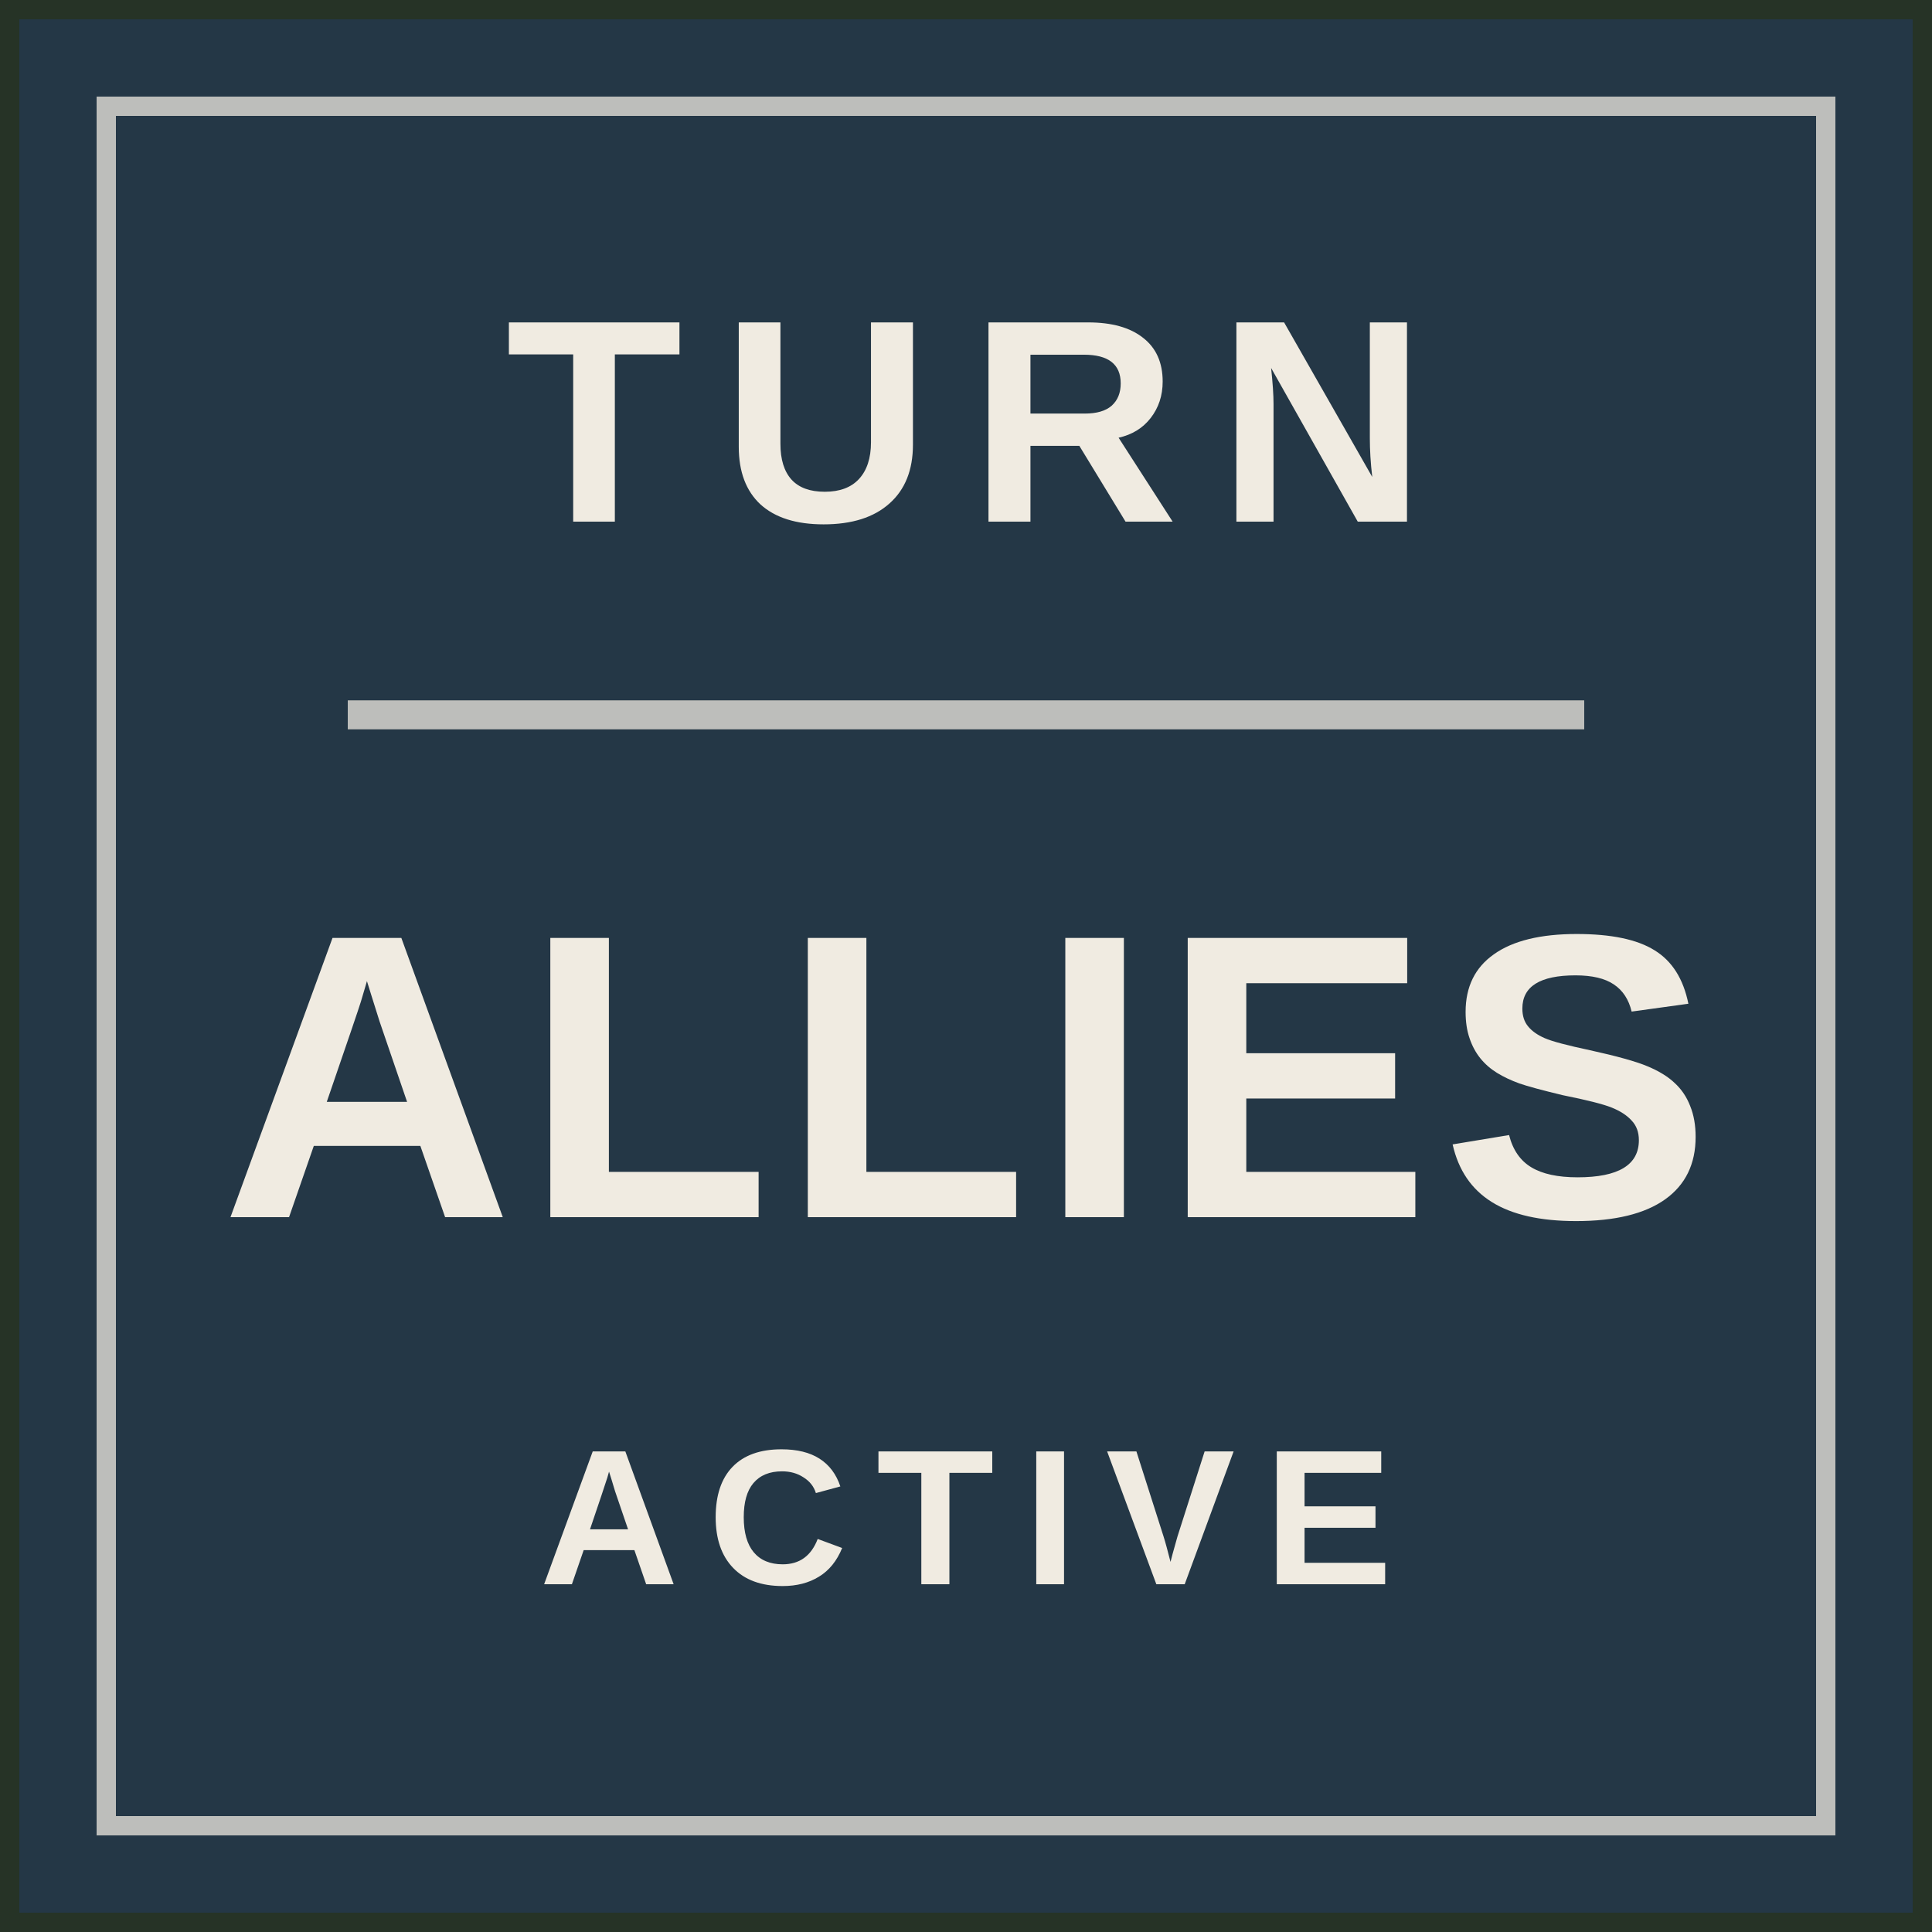
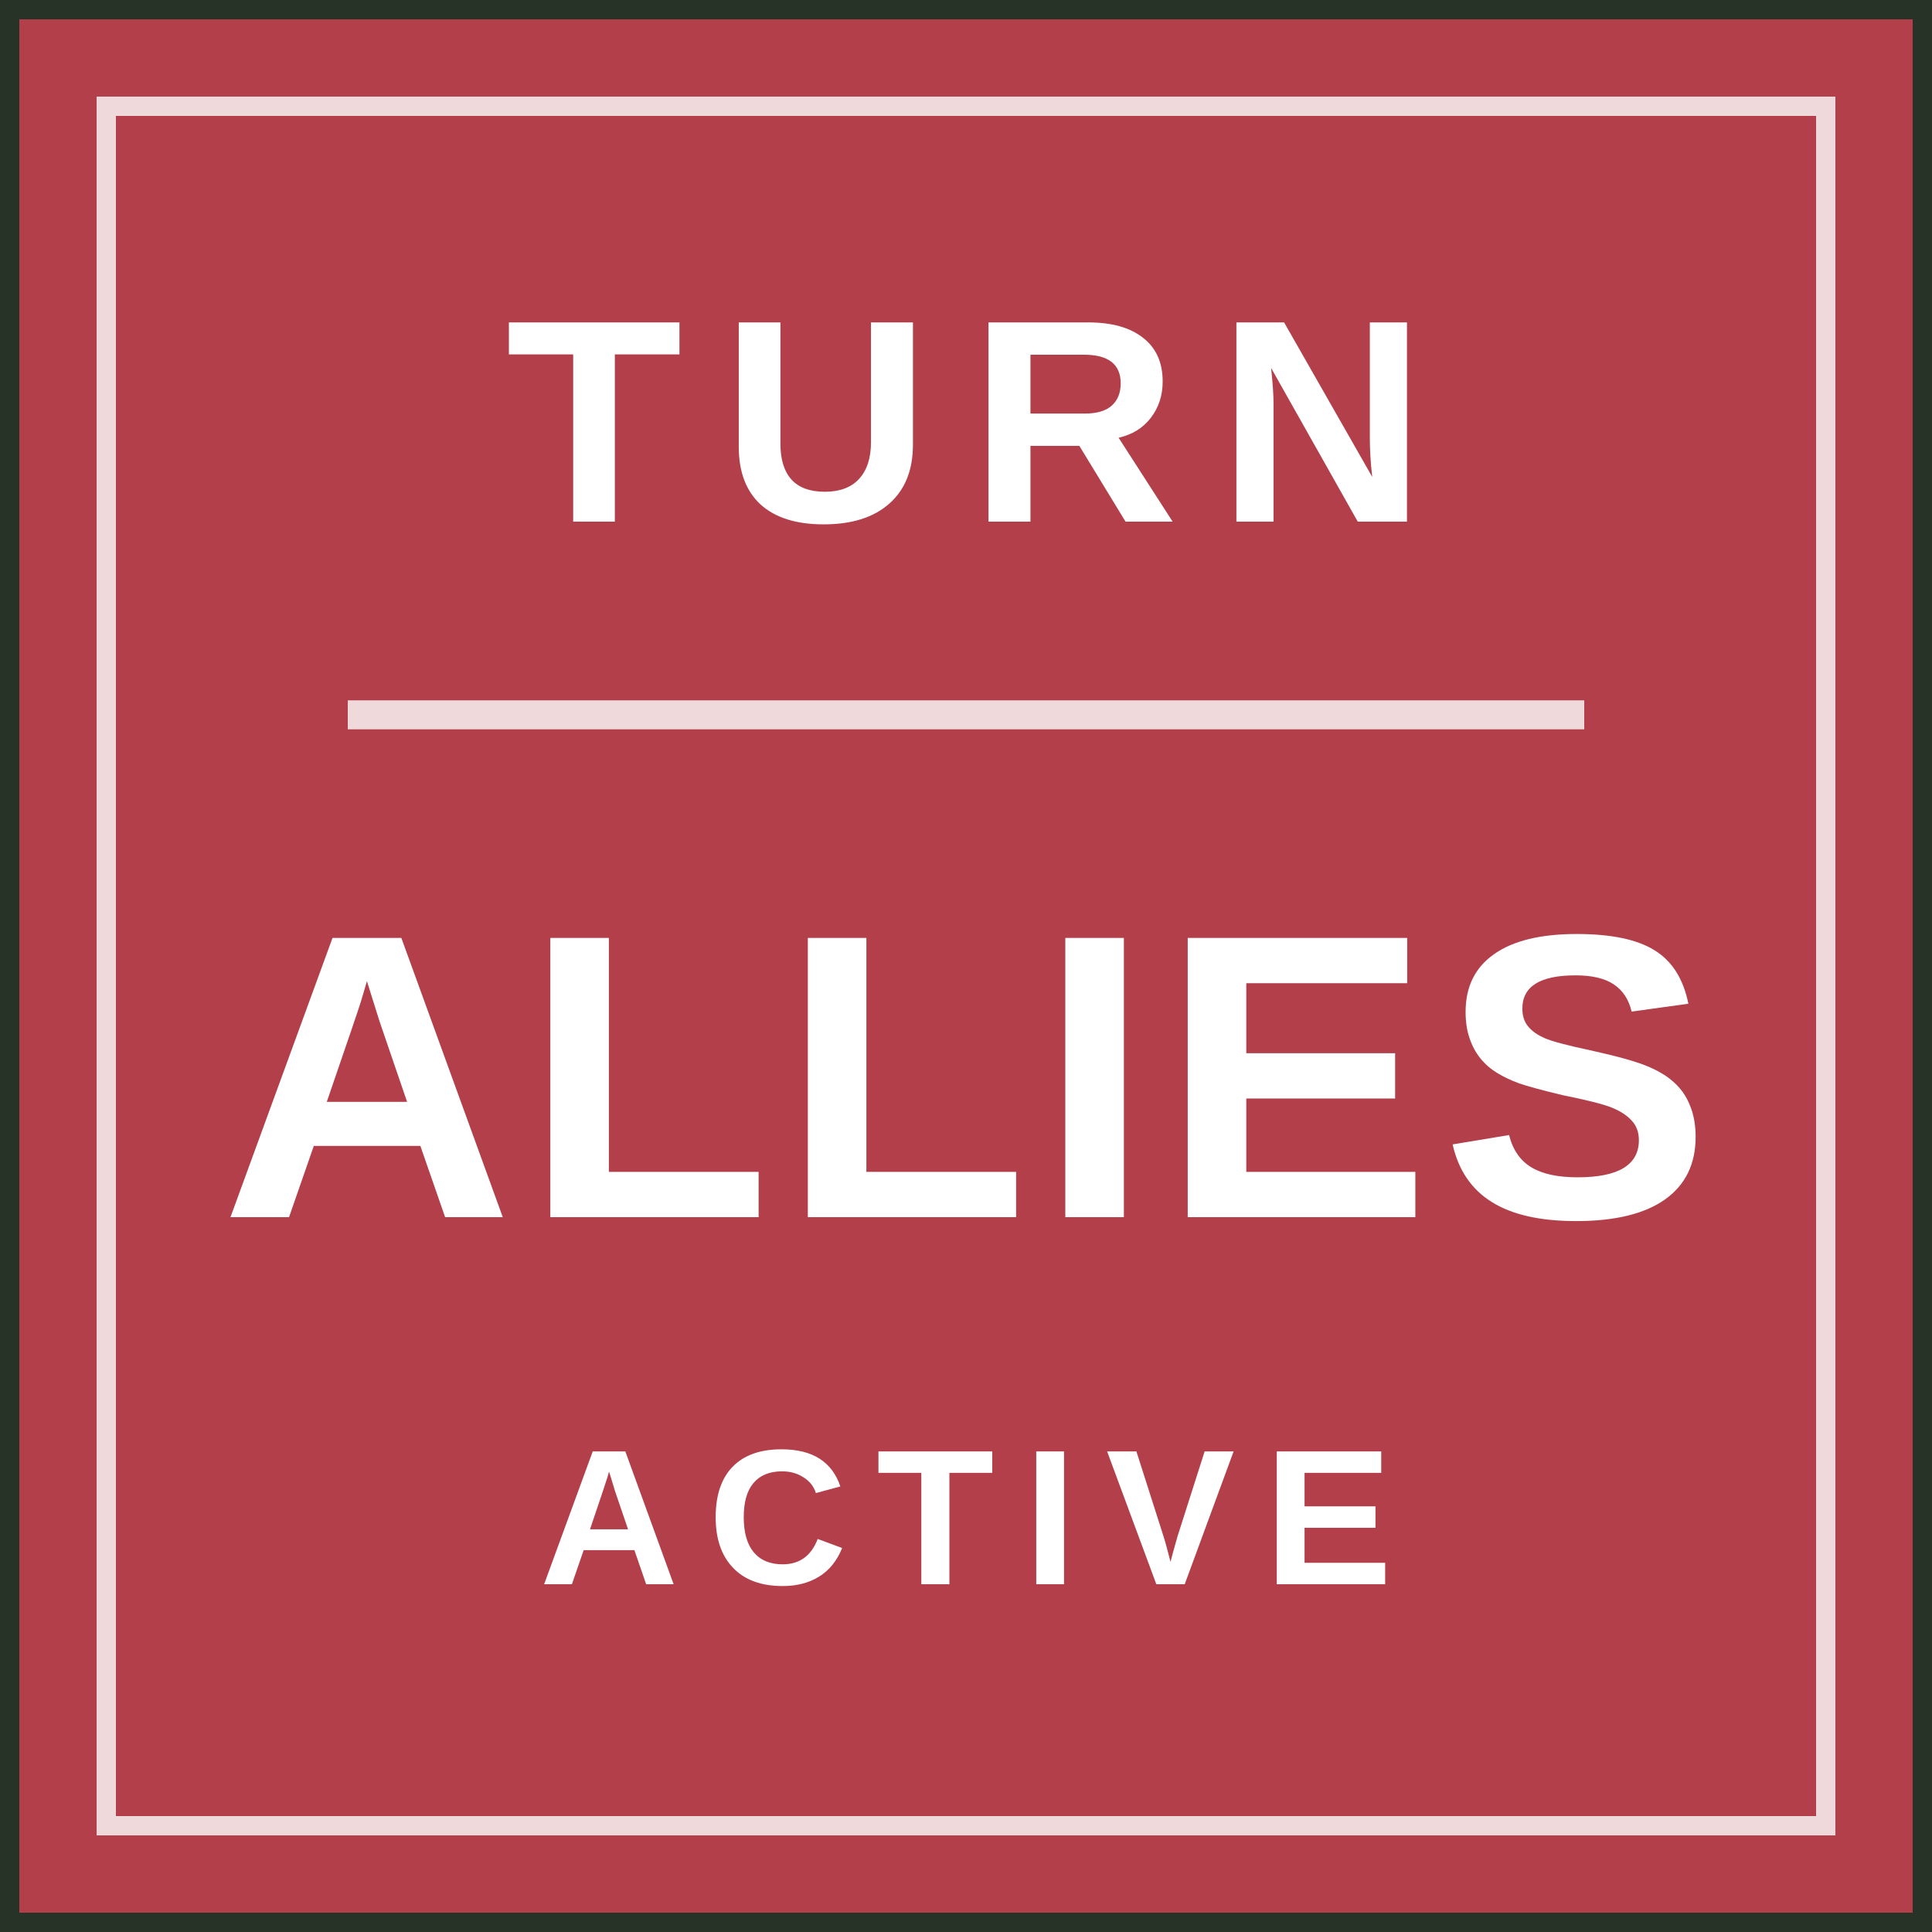
<svg xmlns="http://www.w3.org/2000/svg" width="100" height="100" viewBox="0 0 100 100" role="img" aria-labelledby="title desc">
  <style>
    text {
-       fill: #F0EBE1;
+       fill: #FFFFFF;
      font-family: "Arial Narrow", "Helvetica Neue", Arial, sans-serif;
      font-weight: 800;
      text-anchor: middle;
    }
    .turn { font-size: 15px; letter-spacing: 2px; }
    .side { font-size: 21px; letter-spacing: 0.5px; }
    .active { font-size: 10px; letter-spacing: 1.5px; }
  </style>
-   <rect x="0.5" y="0.5" width="99" height="99" fill="#243746" stroke="#263326" stroke-width="1" />
-   <rect x="5.5" y="5.5" width="89" height="89" fill="none" stroke="#F0EBE1" stroke-width="1" opacity="0.75" />
+   <rect x="0.5" y="0.5" width="99" height="99" fill="#B33F4A" stroke="#263326" stroke-width="1" />
+   <rect x="5.5" y="5.5" width="89" height="89" fill="none" stroke="#FFFFFF" stroke-width="1" opacity="0.8" />
  <text class="turn" x="50" y="27">TURN</text>
-   <path d="M18 37 H82" stroke="#F0EBE1" stroke-width="1.5" opacity="0.75" />
+   <path d="M18 37 H82" stroke="#FFFFFF" stroke-width="1.5" opacity="0.8" />
  <text class="side" x="50" y="63">ALLIES</text>
  <text class="active" x="50" y="82">ACTIVE</text>
</svg>
